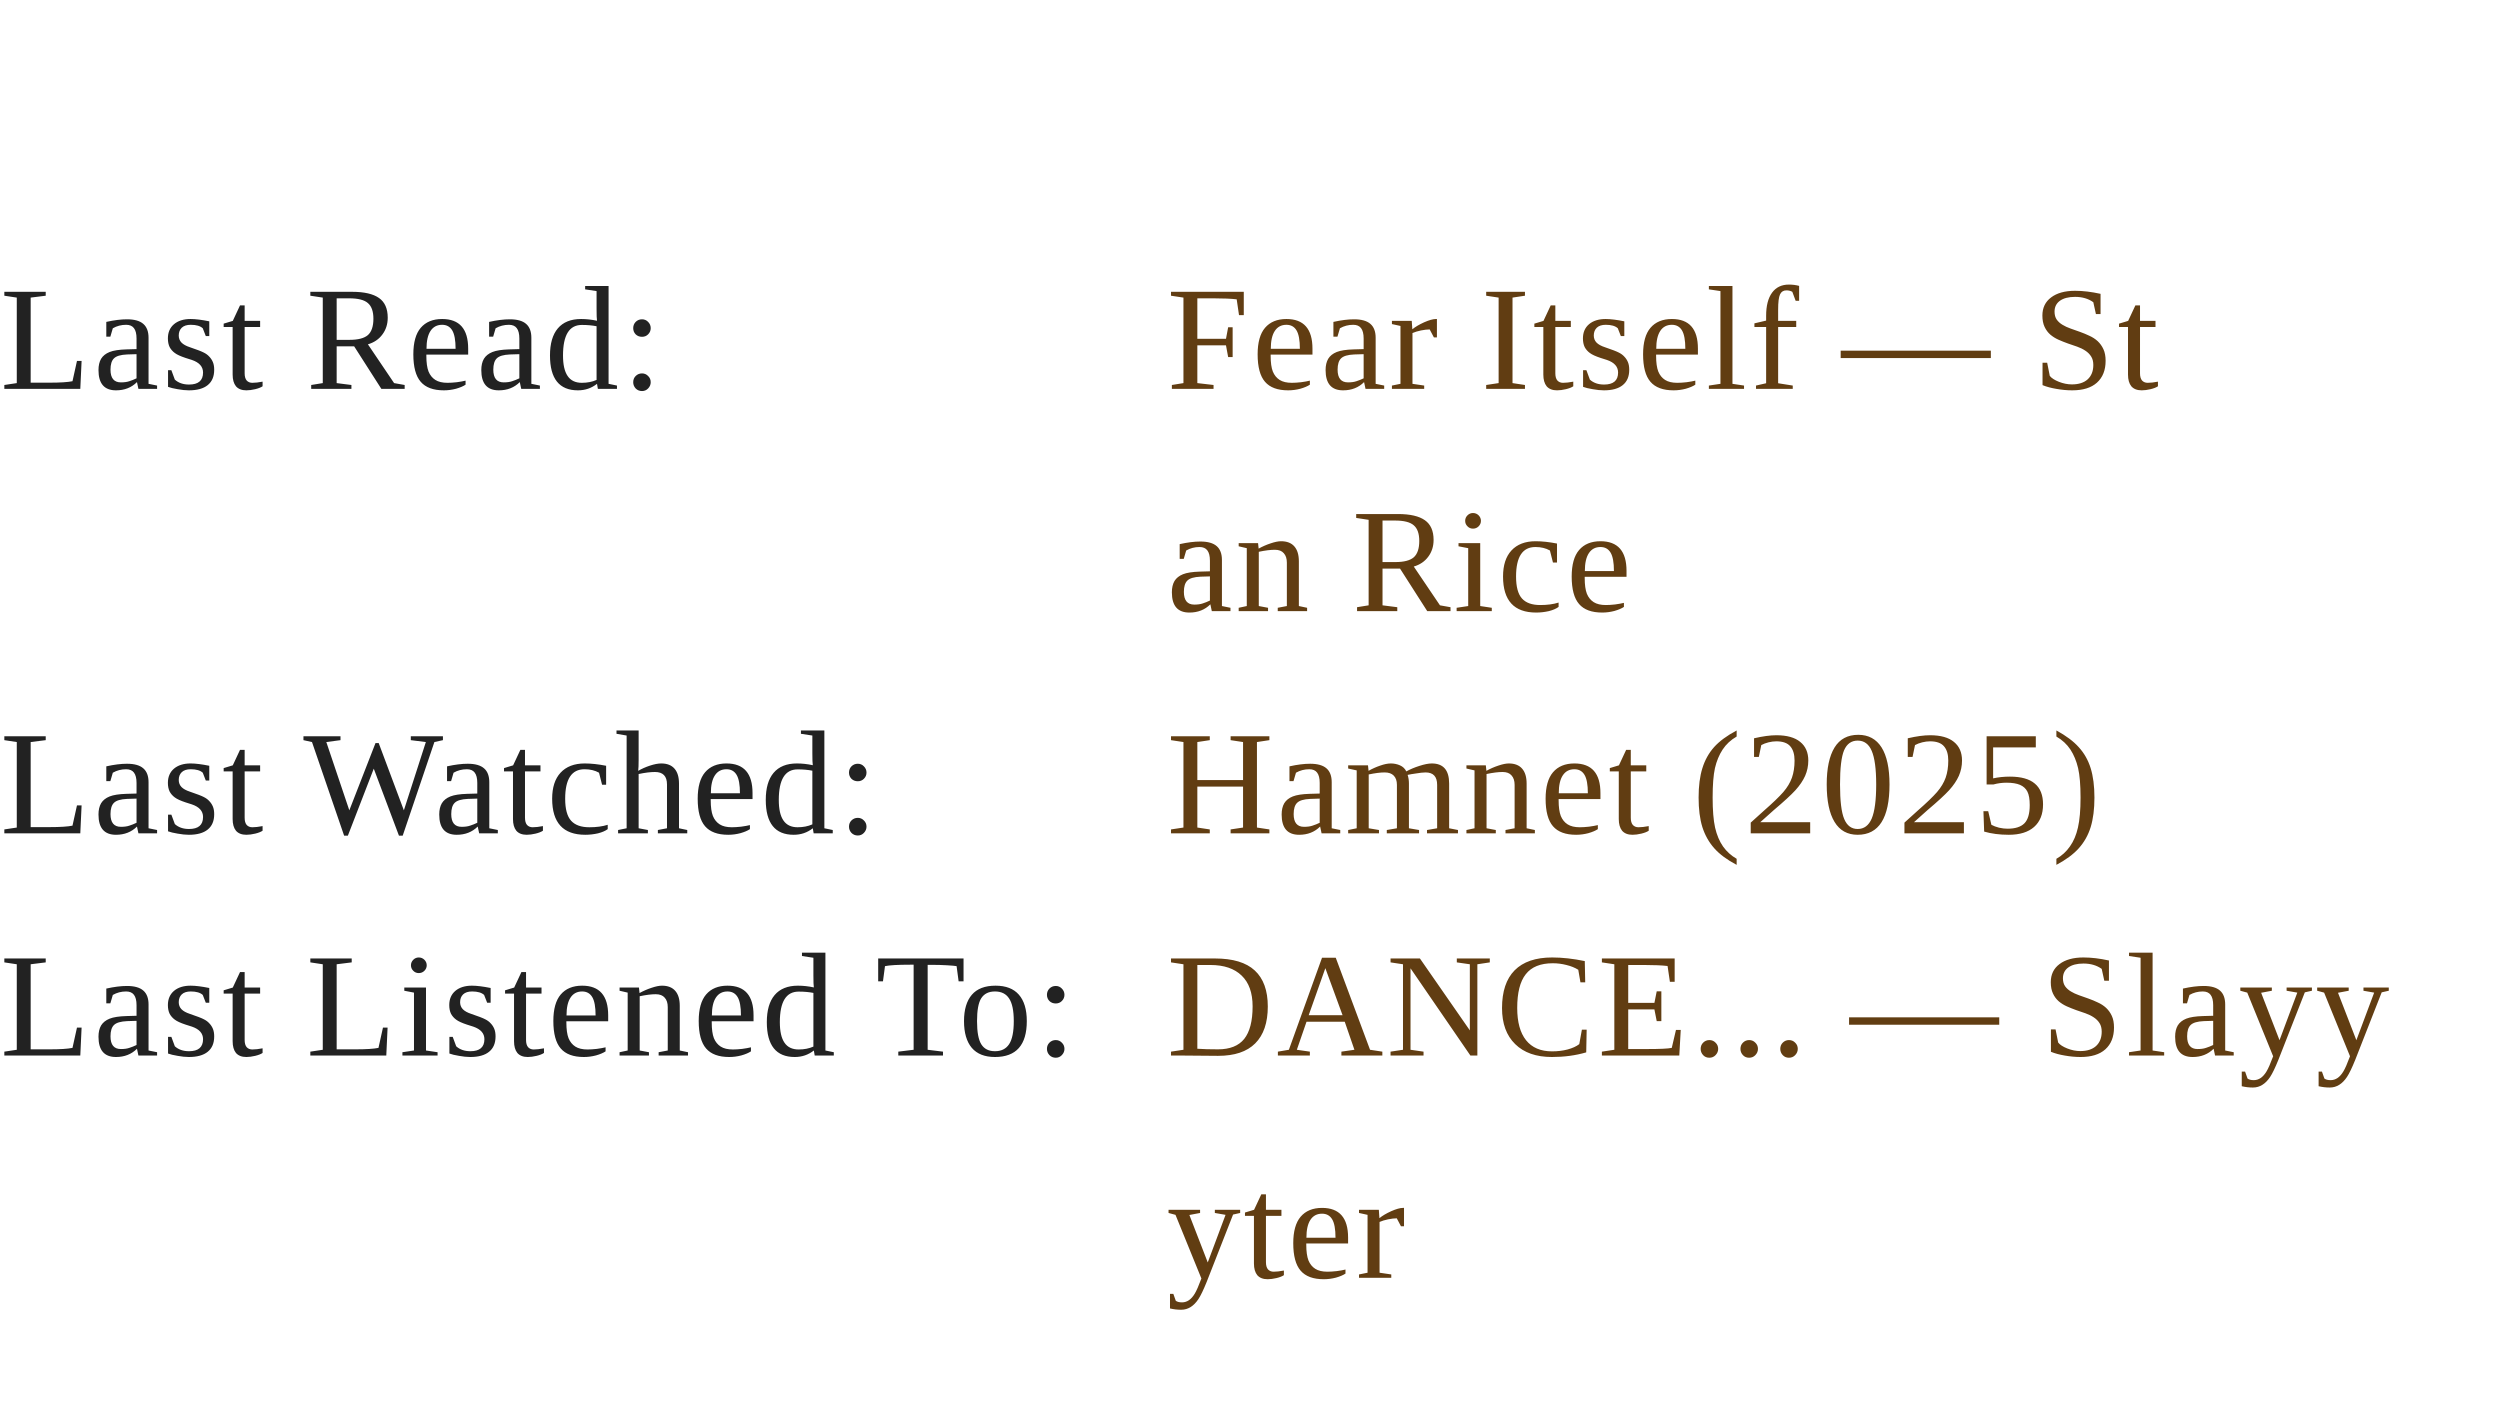
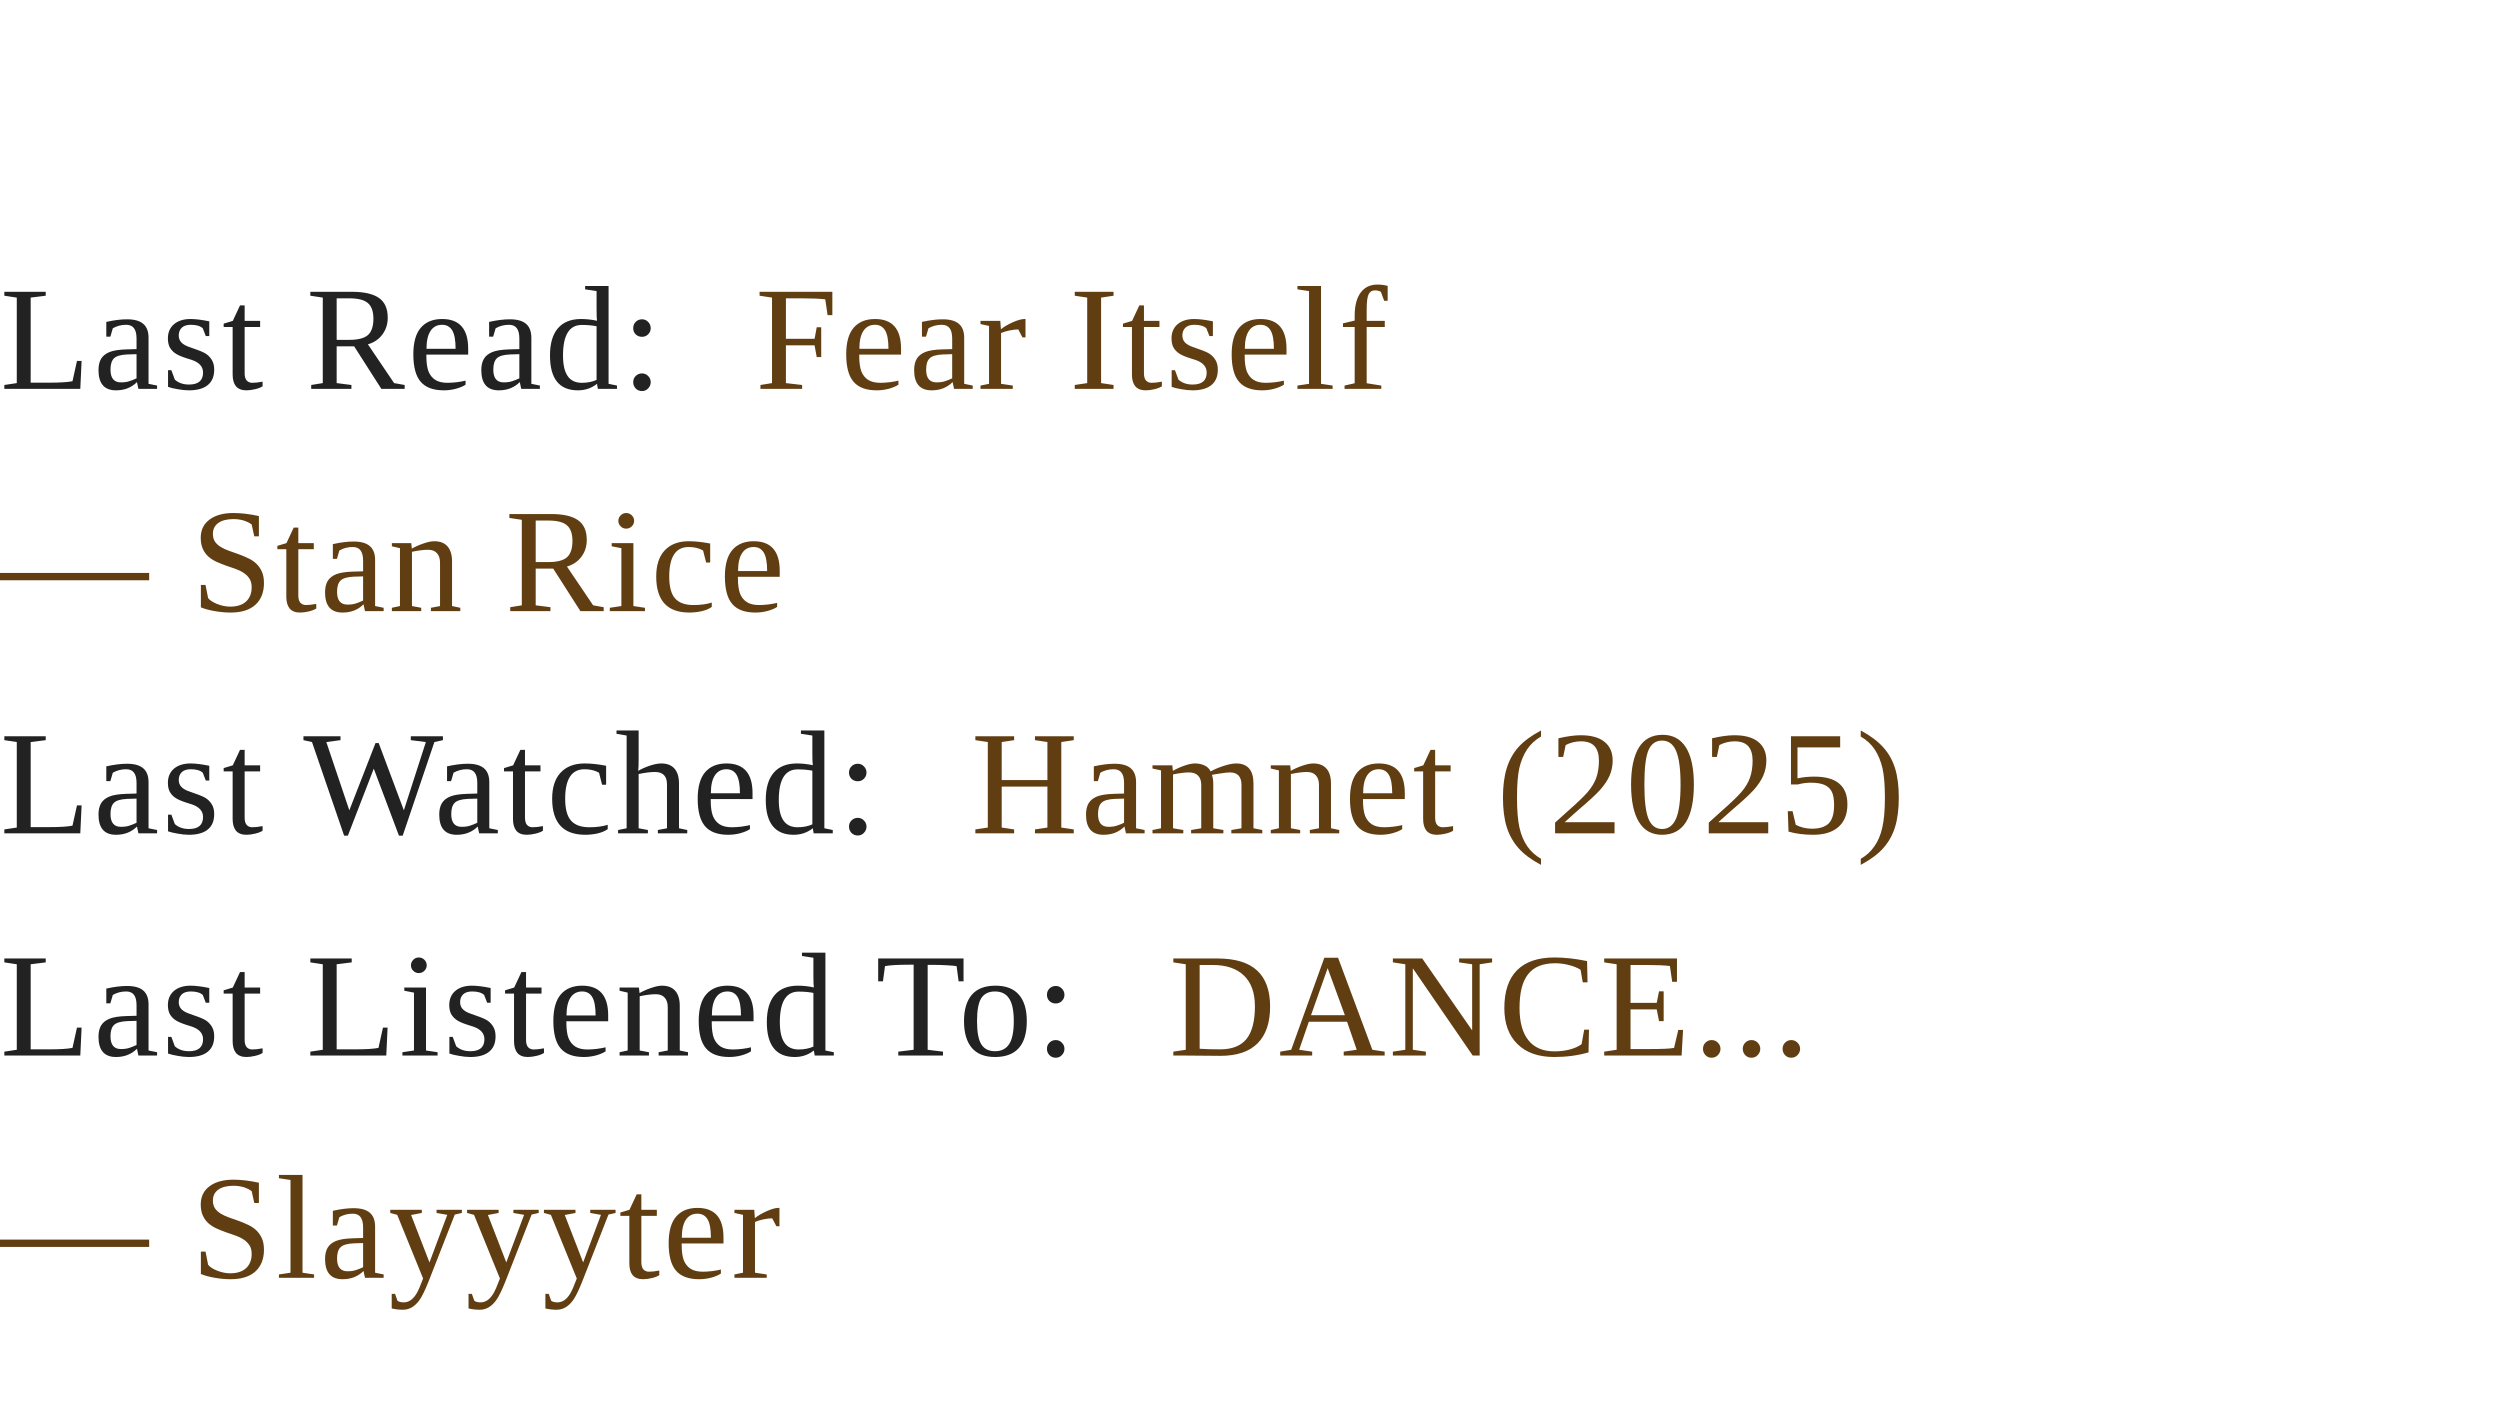
- <svg xmlns="http://www.w3.org/2000/svg" width="270" height="152" viewBox="0 0 270 152" overflow="visible">
+ <svg xmlns="http://www.w3.org/2000/svg" width="270" height="152" viewBox="0 0 270 152">
  <style>
    .line {
      font-family: Times New Roman, Times, serif;
      font-size: 16px;
      letter-spacing: 0.3px;
    }
    .label { fill: #222222; }
    .value { fill: #613d12; }
    a { text-decoration: none; }
  </style>
  <rect width="100%" height="100%" fill="transparent" />
  <a href="https://www.goodreads.com/review/show/5846417559?utm_medium=api&amp;utm_source=rss" target="_blank" rel="noopener noreferrer">
    <text x="0" y="42" class="line" text-anchor="start">
      <tspan class="label">Last Read:</tspan>
-       <tspan class="value" x="126">Fear Itself — St</tspan>
-       <tspan class="value" x="126" dy="24">an Rice</tspan>
+       <tspan class="value" dx="6">Fear Itself</tspan>
+       <tspan class="value" x="0" dy="24">— Stan Rice</tspan>
    </text>
  </a>
  <a href="https://letterboxd.com/eneremit/film/hamnet/" target="_blank" rel="noopener noreferrer">
    <text x="0" y="90" class="line" text-anchor="start">
      <tspan class="label">Last Watched:</tspan>
-       <tspan class="value" x="126">Hamnet (2025)</tspan>
+       <tspan class="value" dx="6">Hamnet (2025)</tspan>
    </text>
  </a>
  <a href="https://www.last.fm/music/Slayyyter/_/DANCE..." target="_blank" rel="noopener noreferrer">
    <text x="0" y="114" class="line" text-anchor="start">
      <tspan class="label">Last Listened To:</tspan>
-       <tspan class="value" x="126">DANCE... — Slayy</tspan>
-       <tspan class="value" x="126" dy="24">yter</tspan>
+       <tspan class="value" dx="6">DANCE...</tspan>
+       <tspan class="value" x="0" dy="24">— Slayyyter</tspan>
    </text>
  </a>
</svg>
